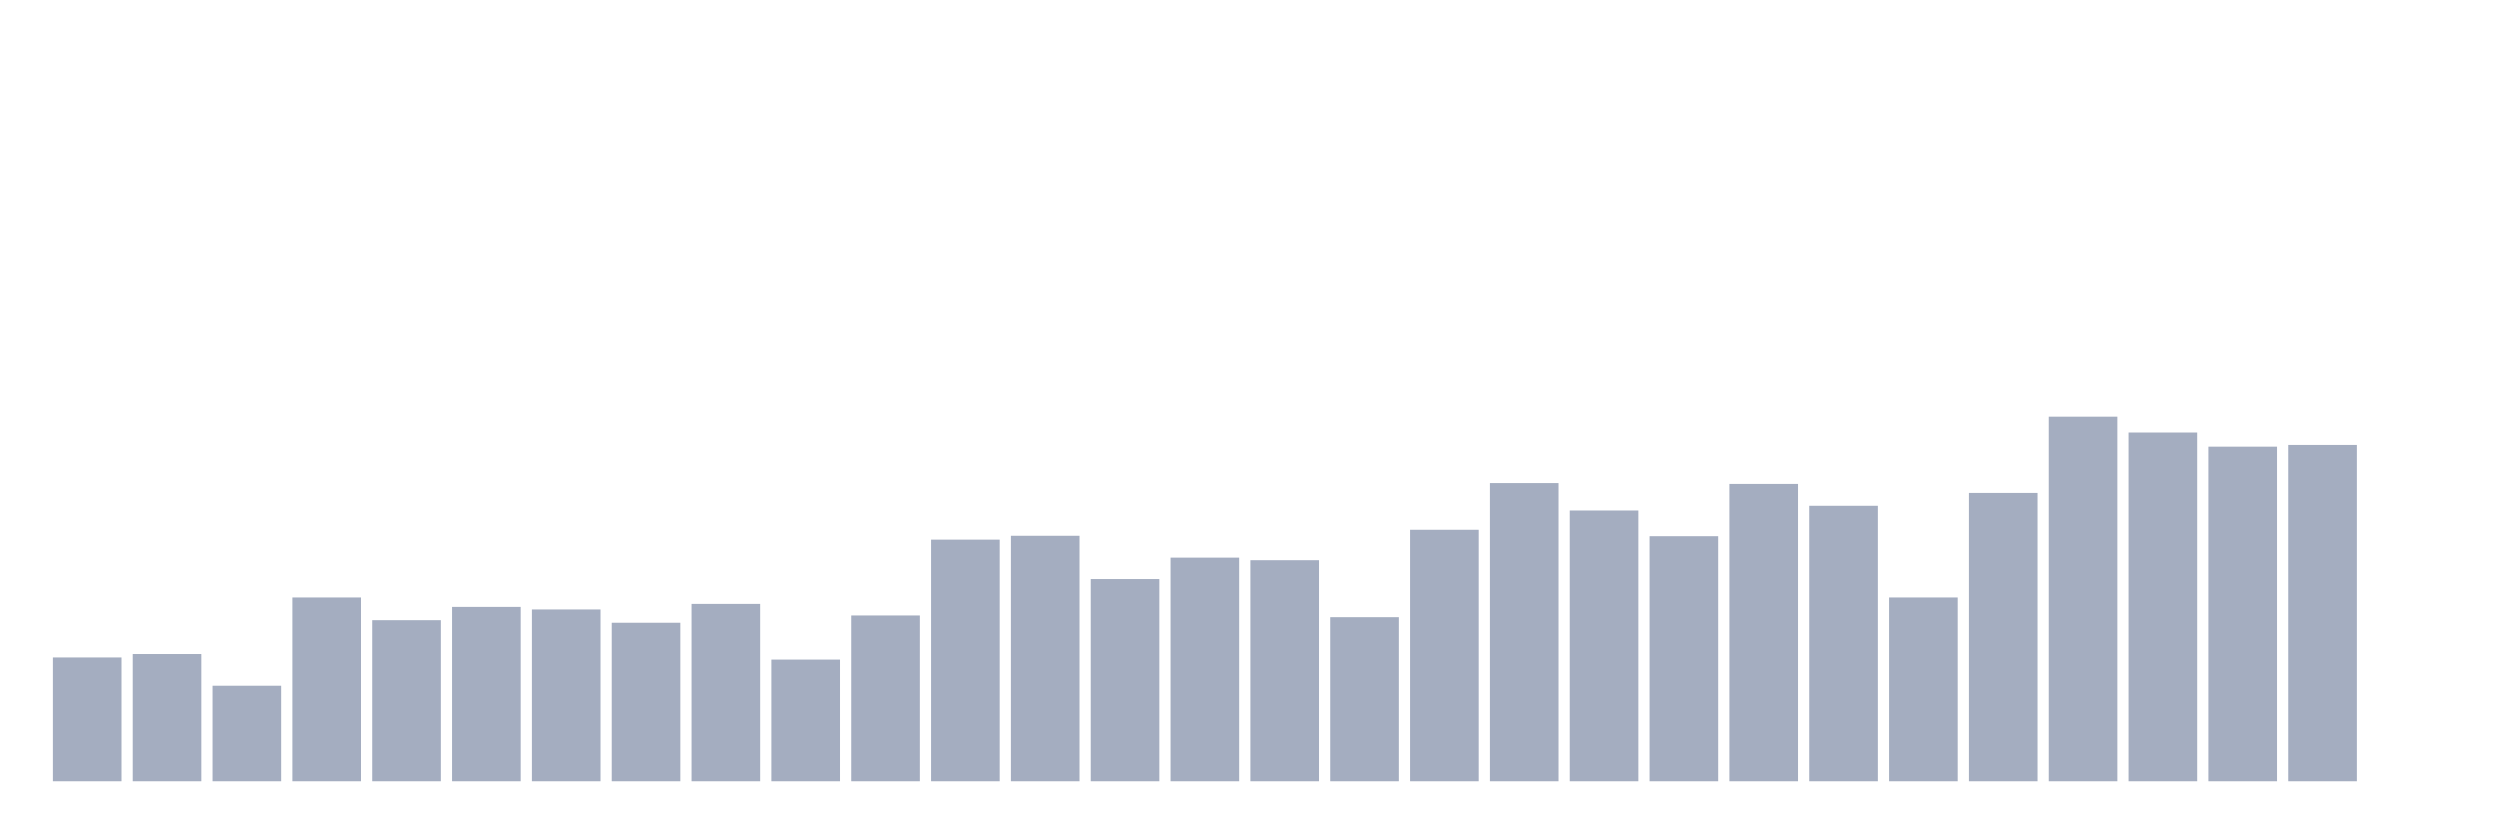
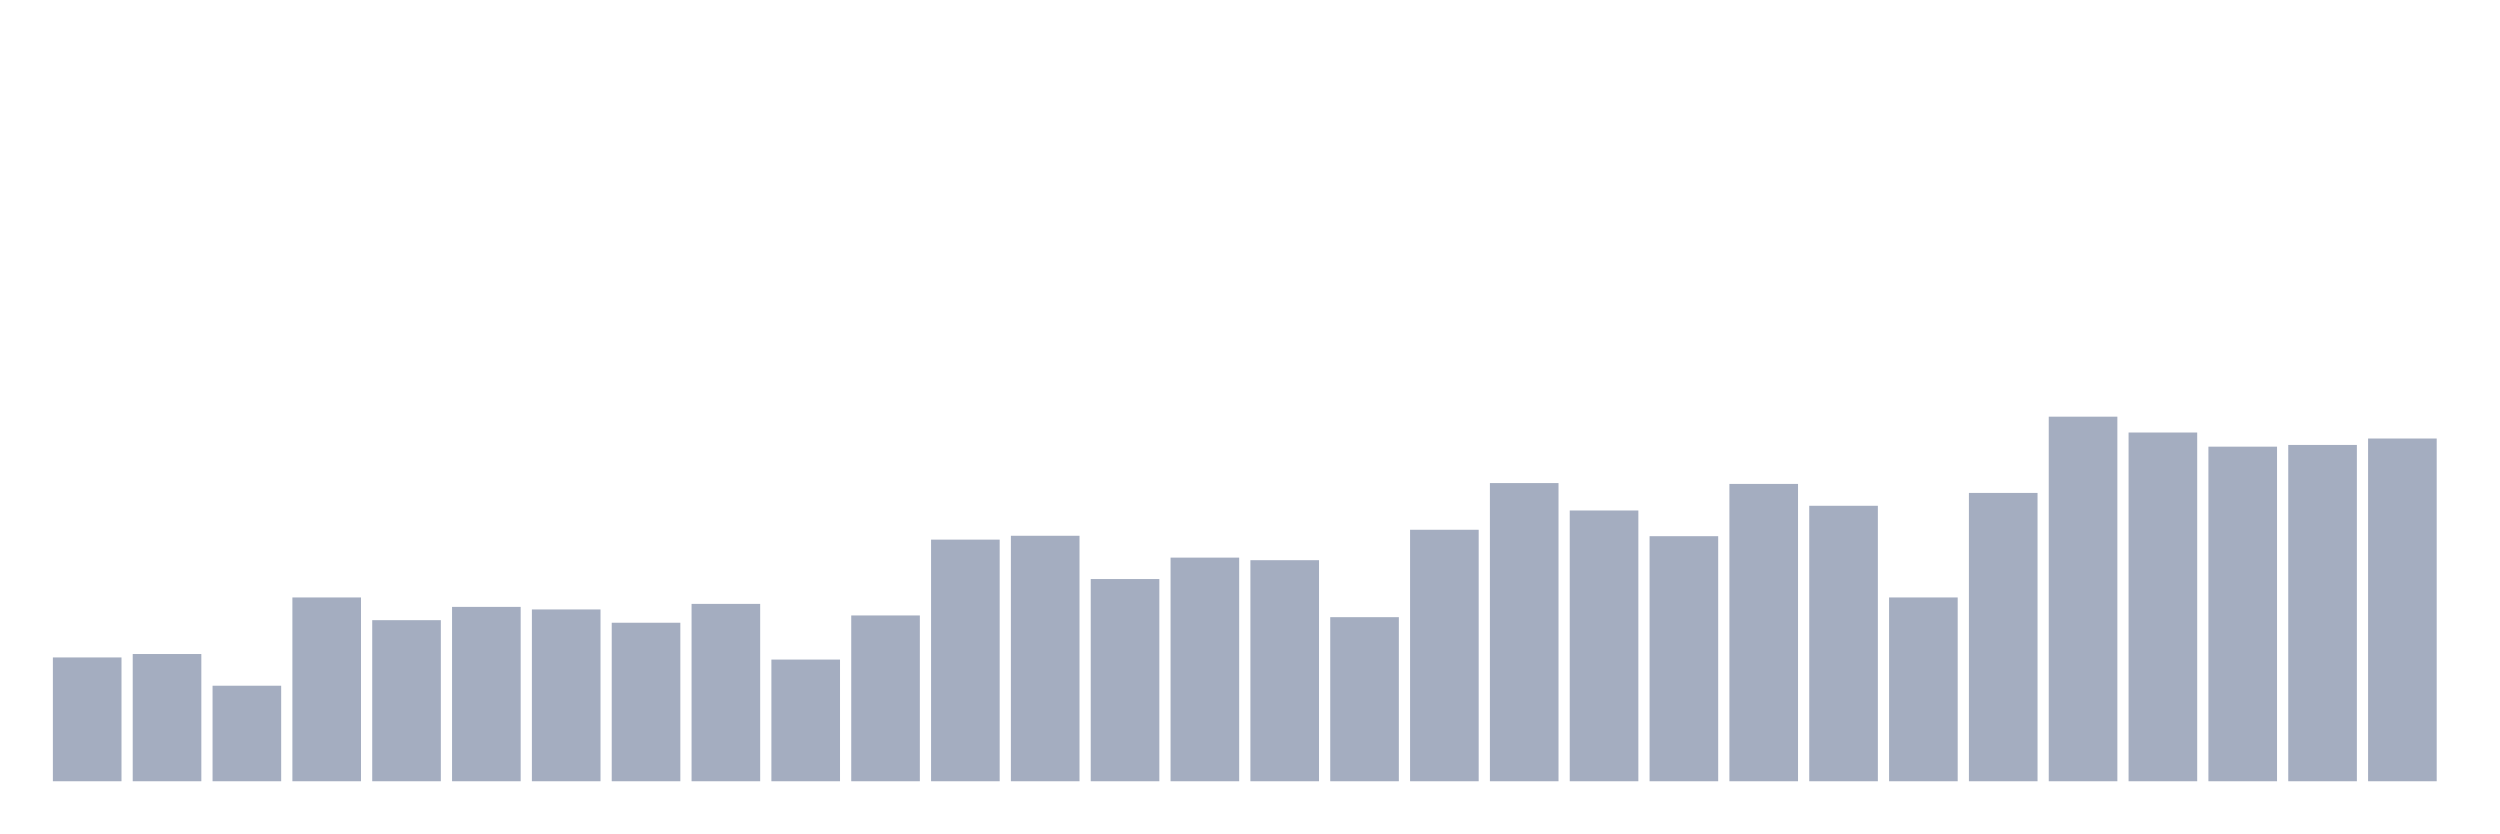
<svg xmlns="http://www.w3.org/2000/svg" viewBox="0 0 480 160">
  <g transform="translate(10,10)">
    <rect class="bar" x="0.153" width="13.175" y="116.228" height="23.772" fill="rgb(164,173,192)" />
    <rect class="bar" x="15.482" width="13.175" y="115.57" height="24.43" fill="rgb(164,173,192)" />
    <rect class="bar" x="30.81" width="13.175" y="121.657" height="18.343" fill="rgb(164,173,192)" />
    <rect class="bar" x="46.138" width="13.175" y="104.712" height="35.288" fill="rgb(164,173,192)" />
    <rect class="bar" x="61.466" width="13.175" y="109.072" height="30.928" fill="rgb(164,173,192)" />
    <rect class="bar" x="76.794" width="13.175" y="106.522" height="33.478" fill="rgb(164,173,192)" />
    <rect class="bar" x="92.123" width="13.175" y="107.015" height="32.985" fill="rgb(164,173,192)" />
    <rect class="bar" x="107.451" width="13.175" y="109.565" height="30.435" fill="rgb(164,173,192)" />
    <rect class="bar" x="122.779" width="13.175" y="105.946" height="34.054" fill="rgb(164,173,192)" />
    <rect class="bar" x="138.107" width="13.175" y="116.639" height="23.361" fill="rgb(164,173,192)" />
    <rect class="bar" x="153.436" width="13.175" y="108.167" height="31.833" fill="rgb(164,173,192)" />
    <rect class="bar" x="168.764" width="13.175" y="93.608" height="46.392" fill="rgb(164,173,192)" />
    <rect class="bar" x="184.092" width="13.175" y="92.867" height="47.133" fill="rgb(164,173,192)" />
    <rect class="bar" x="199.42" width="13.175" y="101.175" height="38.825" fill="rgb(164,173,192)" />
    <rect class="bar" x="214.748" width="13.175" y="97.062" height="42.938" fill="rgb(164,173,192)" />
    <rect class="bar" x="230.077" width="13.175" y="97.556" height="42.444" fill="rgb(164,173,192)" />
    <rect class="bar" x="245.405" width="13.175" y="108.496" height="31.504" fill="rgb(164,173,192)" />
    <rect class="bar" x="260.733" width="13.175" y="91.716" height="48.284" fill="rgb(164,173,192)" />
    <rect class="bar" x="276.061" width="13.175" y="82.75" height="57.25" fill="rgb(164,173,192)" />
    <rect class="bar" x="291.39" width="13.175" y="88.014" height="51.986" fill="rgb(164,173,192)" />
    <rect class="bar" x="306.718" width="13.175" y="92.949" height="47.051" fill="rgb(164,173,192)" />
    <rect class="bar" x="322.046" width="13.175" y="82.914" height="57.086" fill="rgb(164,173,192)" />
    <rect class="bar" x="337.374" width="13.175" y="87.109" height="52.891" fill="rgb(164,173,192)" />
    <rect class="bar" x="352.702" width="13.175" y="104.712" height="35.288" fill="rgb(164,173,192)" />
    <rect class="bar" x="368.031" width="13.175" y="84.642" height="55.358" fill="rgb(164,173,192)" />
    <rect class="bar" x="383.359" width="13.175" y="70" height="70" fill="rgb(164,173,192)" />
    <rect class="bar" x="398.687" width="13.175" y="73.043" height="66.957" fill="rgb(164,173,192)" />
    <rect class="bar" x="414.015" width="13.175" y="75.758" height="64.242" fill="rgb(164,173,192)" />
    <rect class="bar" x="429.344" width="13.175" y="75.429" height="64.571" fill="rgb(164,173,192)" />
-     <rect class="bar" x="444.672" width="13.175" y="140" height="0" fill="rgb(164,173,192)" />
+     <rect class="bar" x="444.672" width="13.175" y="74.195" height="65.805" fill="rgb(164,173,192)" />
  </g>
</svg>
